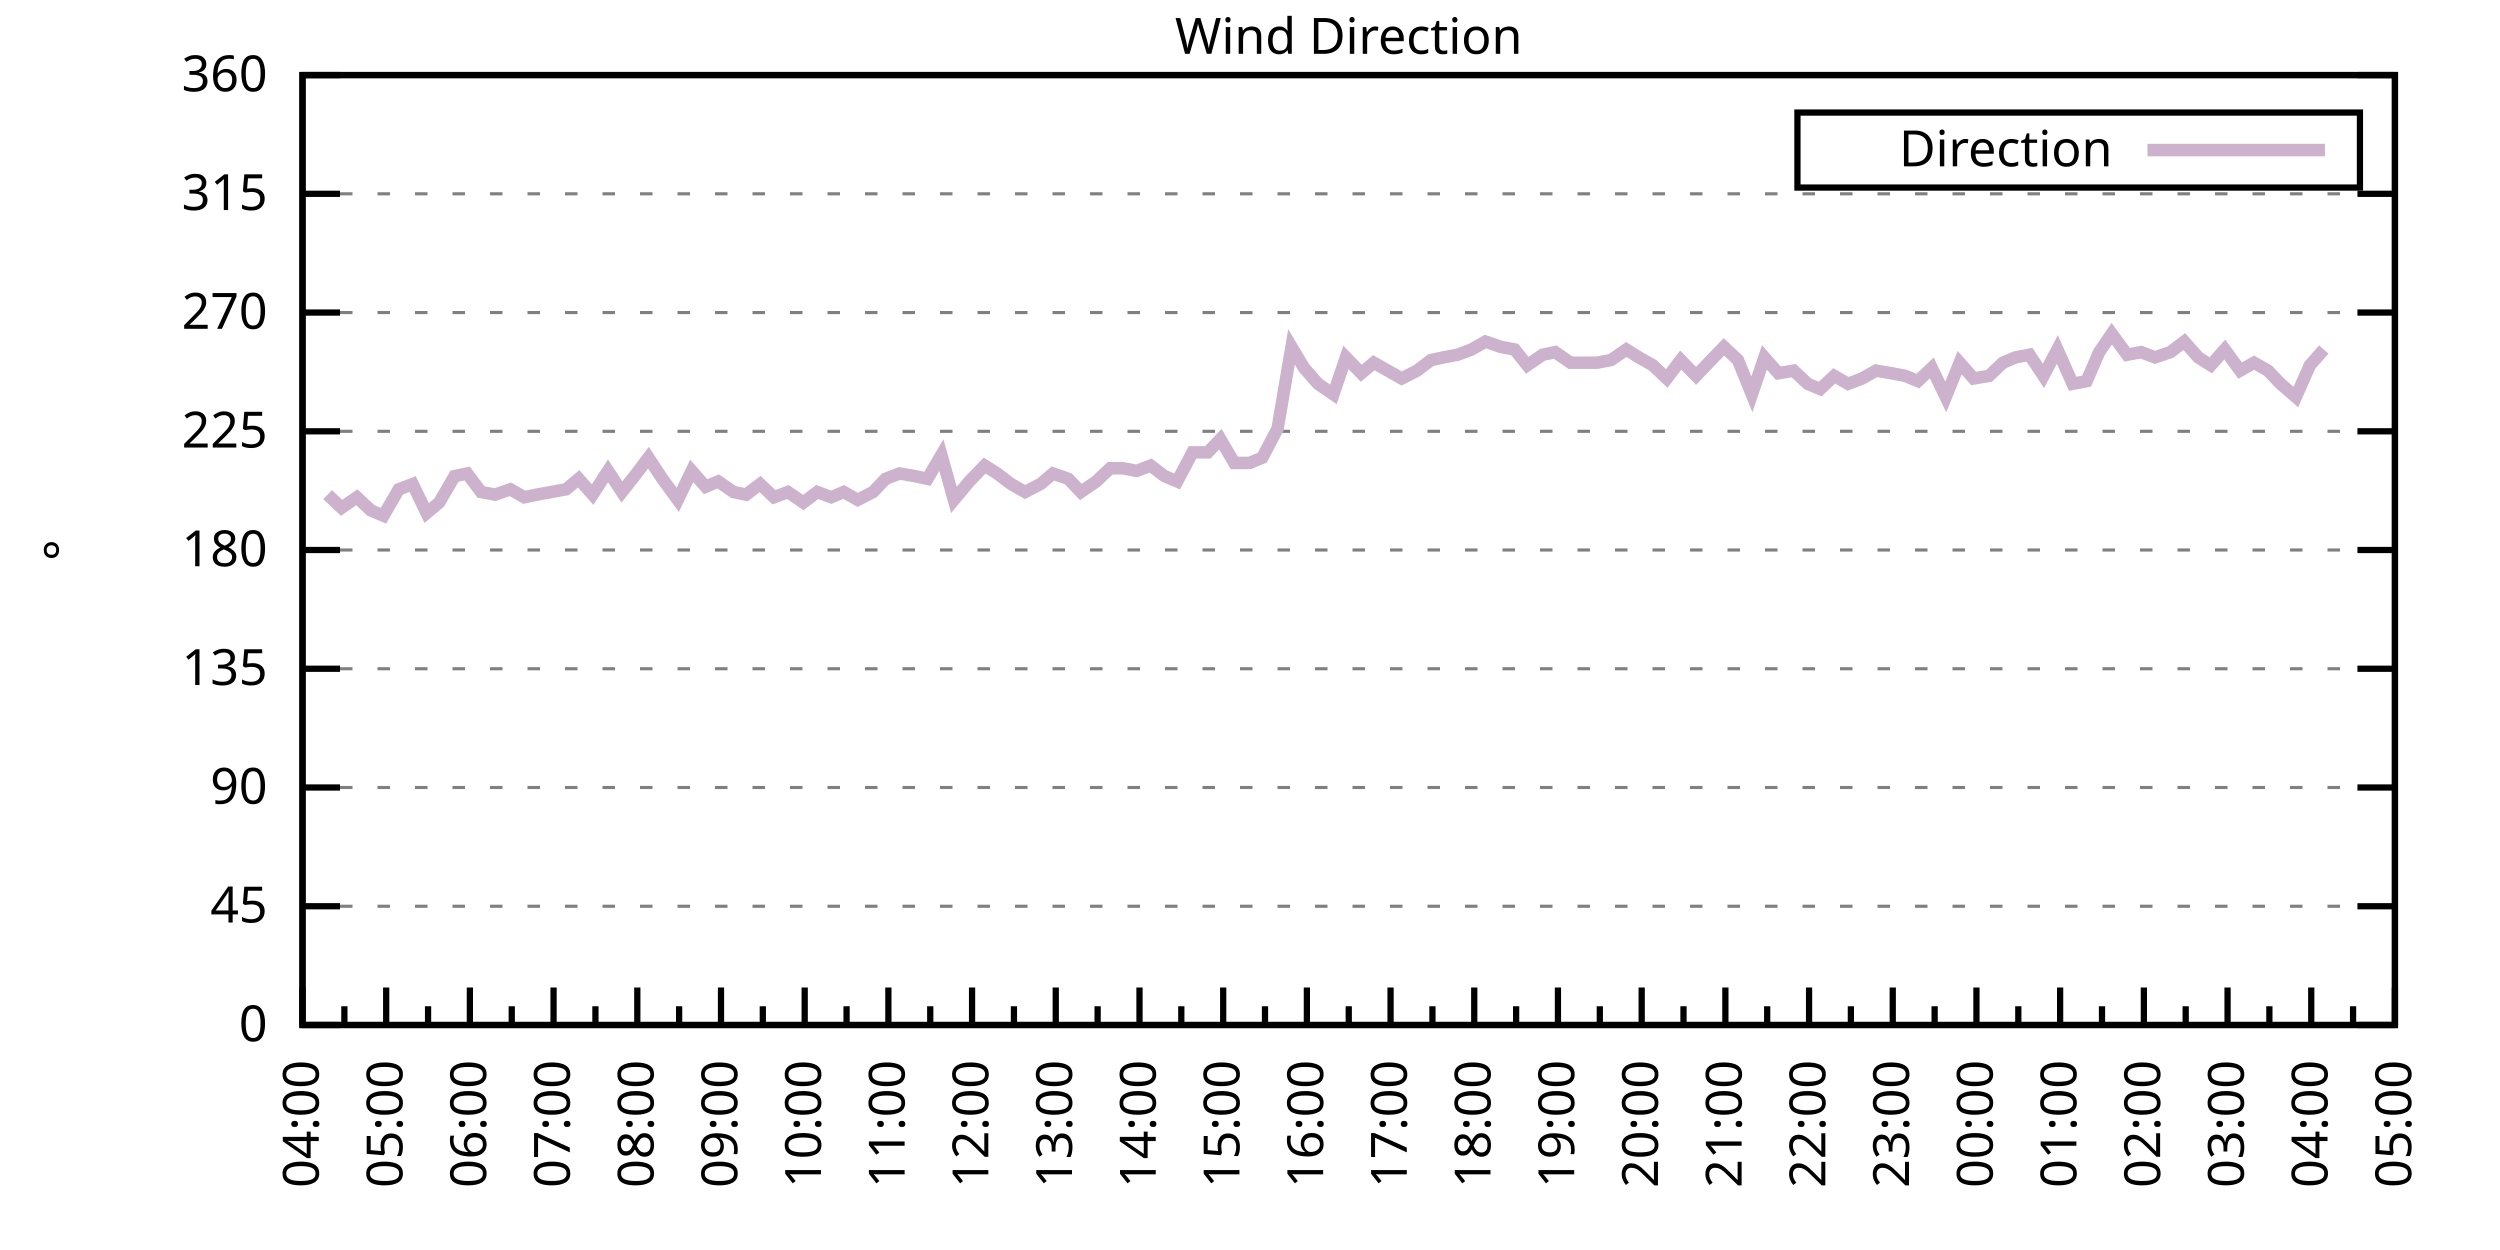
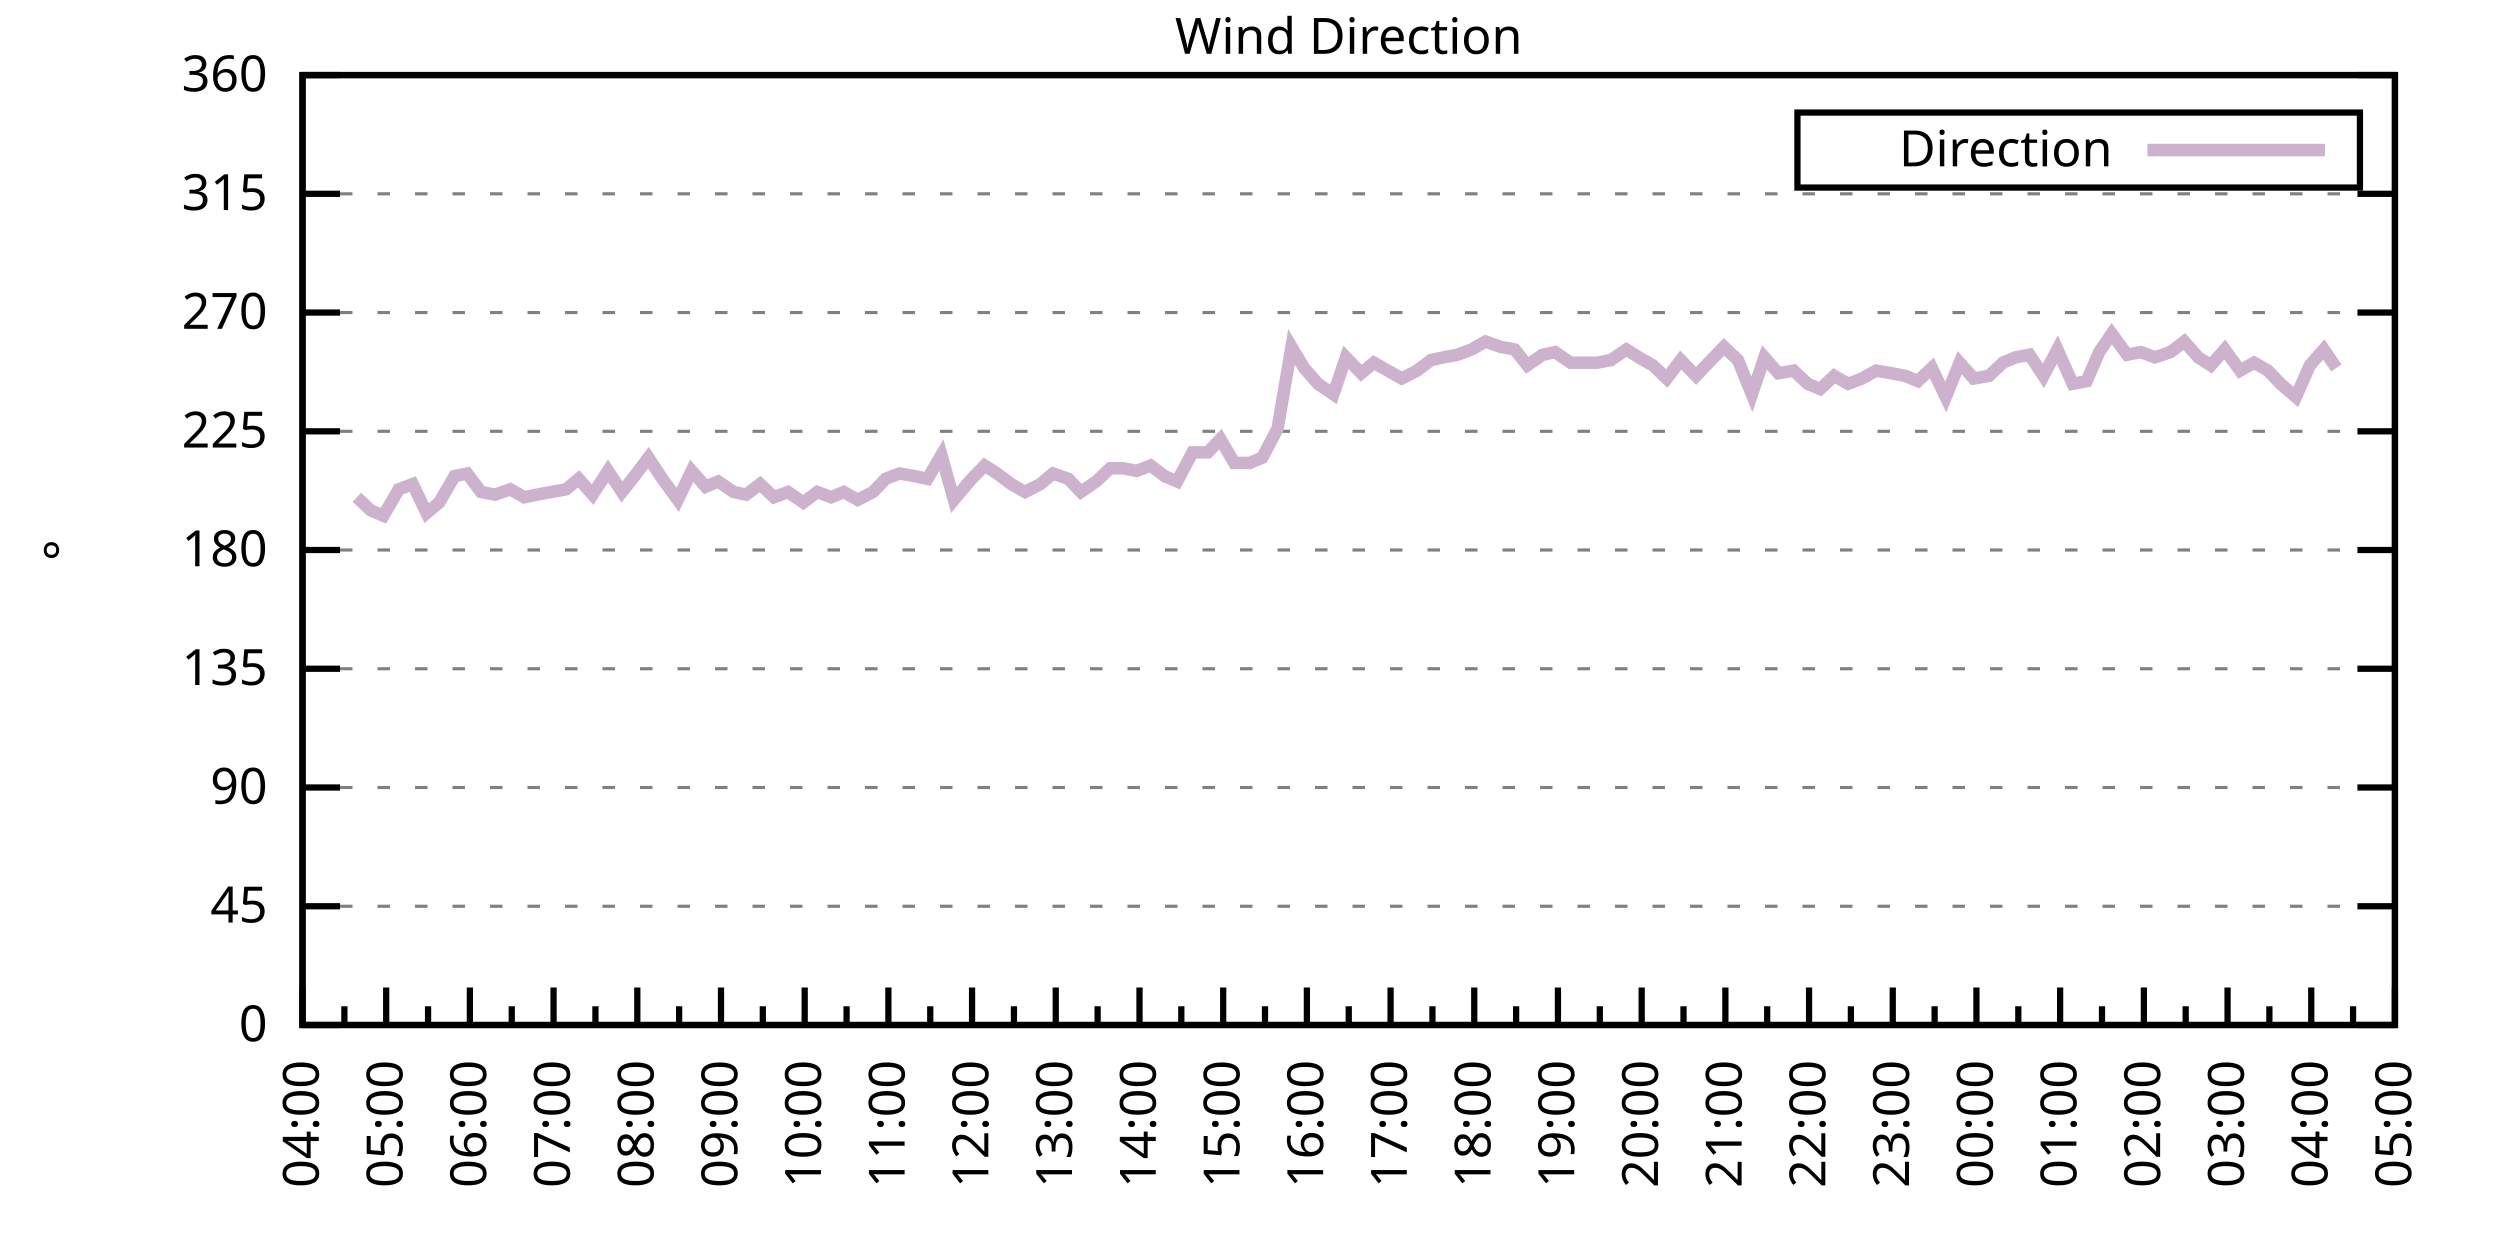
<svg xmlns="http://www.w3.org/2000/svg" xmlns:xlink="http://www.w3.org/1999/xlink" width="400" height="200" viewBox="0 0 400 200">
  <g id="gnuplot_canvas">
    <rect x="0" y="0" width="400" height="200" fill="none" />
    <defs>
      <circle id="gpDot" r="0.5" stroke-width="0.5" stroke="currentColor" />
      <path id="gpPt0" stroke-width="0.333" stroke="currentColor" d="M-1,0 h2 M0,-1 v2" />
      <path id="gpPt1" stroke-width="0.333" stroke="currentColor" d="M-1,-1 L1,1 M1,-1 L-1,1" />
      <path id="gpPt2" stroke-width="0.333" stroke="currentColor" d="M-1,0 L1,0 M0,-1 L0,1 M-1,-1 L1,1 M-1,1 L1,-1" />
      <rect id="gpPt3" stroke-width="0.333" stroke="currentColor" x="-1" y="-1" width="2" height="2" />
      <rect id="gpPt4" stroke-width="0.333" stroke="currentColor" fill="currentColor" x="-1" y="-1" width="2" height="2" />
      <circle id="gpPt5" stroke-width="0.333" stroke="currentColor" cx="0" cy="0" r="1" />
      <use xlink:href="#gpPt5" id="gpPt6" fill="currentColor" stroke="none" />
      <path id="gpPt7" stroke-width="0.333" stroke="currentColor" d="M0,-1.33 L-1.33,0.67 L1.33,0.67 z" />
      <use xlink:href="#gpPt7" id="gpPt8" fill="currentColor" stroke="none" />
      <use xlink:href="#gpPt7" id="gpPt9" stroke="currentColor" transform="rotate(180)" />
      <use xlink:href="#gpPt9" id="gpPt10" fill="currentColor" stroke="none" />
      <use xlink:href="#gpPt3" id="gpPt11" stroke="currentColor" transform="rotate(45)" />
      <use xlink:href="#gpPt11" id="gpPt12" fill="currentColor" stroke="none" />
      <path id="gpPt13" stroke-width="0.333" stroke="currentColor" d="M0,1.330 L1.265,0.411 L0.782,-1.067 L-0.782,-1.076 L-1.265,0.411 z" />
      <use xlink:href="#gpPt13" id="gpPt14" fill="currentColor" stroke="none" />
      <filter id="textbox" filterUnits="objectBoundingBox" x="0" y="0" height="1" width="1">
        <feFlood flood-color="white" flood-opacity="1" result="bgnd" />
        <feComposite in="SourceGraphic" in2="bgnd" operator="atop" />
      </filter>
      <filter id="greybox" filterUnits="objectBoundingBox" x="0" y="0" height="1" width="1">
        <feFlood flood-color="lightgrey" flood-opacity="1" result="grey" />
        <feComposite in="SourceGraphic" in2="grey" operator="atop" />
      </filter>
    </defs>
    <g fill="none" color="white" stroke="currentColor" stroke-width="1.00" stroke-linecap="butt" stroke-linejoin="miter">
</g>
    <g fill="none" color="black" stroke="currentColor" stroke-width="1.00" stroke-linecap="butt" stroke-linejoin="miter">
      <g stroke="none" shape-rendering="crispEdges">
        <polygon fill="rgb(255, 255, 255)" points="48.40,164.00 383.18,164.00 383.18,12.02 48.40,12.02 " />
      </g>
    </g>
    <g fill="none" color="black" stroke="currentColor" stroke-width="1.00" stroke-linecap="butt" stroke-linejoin="miter">
</g>
    <g fill="none" color="black" stroke="black" stroke-width="0.50" stroke-linecap="butt" stroke-linejoin="miter">
</g>
    <g fill="none" color="gray" stroke="currentColor" stroke-width="0.50" stroke-linecap="butt" stroke-linejoin="miter">
      <path stroke="gray" stroke-dasharray="2,4" class="gridline" d="M48.40,164.00 L383.19,164.00  " />
    </g>
    <g fill="none" color="gray" stroke="gray" stroke-width="1.00" stroke-linecap="butt" stroke-linejoin="miter">
</g>
    <g fill="none" color="black" stroke="currentColor" stroke-width="1.00" stroke-linecap="butt" stroke-linejoin="miter">
      <path stroke="black" d="M48.40,164.00 L54.40,164.00 M383.19,164.00 L377.19,164.00  " />
      <g transform="translate(42.80,166.60)" stroke="none" fill="black" font-family="Sans" font-size="8.00" text-anchor="end">
        <text>
          <tspan font-family="Sans"> 0</tspan>
        </text>
      </g>
    </g>
    <g fill="none" color="black" stroke="currentColor" stroke-width="1.00" stroke-linecap="butt" stroke-linejoin="miter">
</g>
    <g fill="none" color="black" stroke="black" stroke-width="0.50" stroke-linecap="butt" stroke-linejoin="miter">
</g>
    <g fill="none" color="gray" stroke="currentColor" stroke-width="0.50" stroke-linecap="butt" stroke-linejoin="miter">
      <path stroke="gray" stroke-dasharray="2,4" class="gridline" d="M48.40,145.00 L383.19,145.00  " />
    </g>
    <g fill="none" color="gray" stroke="gray" stroke-width="1.00" stroke-linecap="butt" stroke-linejoin="miter">
</g>
    <g fill="none" color="black" stroke="currentColor" stroke-width="1.00" stroke-linecap="butt" stroke-linejoin="miter">
      <path stroke="black" d="M48.40,145.00 L54.40,145.00 M383.19,145.00 L377.19,145.00  " />
      <g transform="translate(42.80,147.60)" stroke="none" fill="black" font-family="Sans" font-size="8.00" text-anchor="end">
        <text>
          <tspan font-family="Sans"> 45</tspan>
        </text>
      </g>
    </g>
    <g fill="none" color="black" stroke="currentColor" stroke-width="1.00" stroke-linecap="butt" stroke-linejoin="miter">
</g>
    <g fill="none" color="black" stroke="black" stroke-width="0.50" stroke-linecap="butt" stroke-linejoin="miter">
</g>
    <g fill="none" color="gray" stroke="currentColor" stroke-width="0.50" stroke-linecap="butt" stroke-linejoin="miter">
      <path stroke="gray" stroke-dasharray="2,4" class="gridline" d="M48.40,126.00 L383.19,126.00  " />
    </g>
    <g fill="none" color="gray" stroke="gray" stroke-width="1.00" stroke-linecap="butt" stroke-linejoin="miter">
</g>
    <g fill="none" color="black" stroke="currentColor" stroke-width="1.00" stroke-linecap="butt" stroke-linejoin="miter">
      <path stroke="black" d="M48.40,126.00 L54.40,126.00 M383.19,126.00 L377.19,126.00  " />
      <g transform="translate(42.80,128.60)" stroke="none" fill="black" font-family="Sans" font-size="8.00" text-anchor="end">
        <text>
          <tspan font-family="Sans"> 90</tspan>
        </text>
      </g>
    </g>
    <g fill="none" color="black" stroke="currentColor" stroke-width="1.00" stroke-linecap="butt" stroke-linejoin="miter">
</g>
    <g fill="none" color="black" stroke="black" stroke-width="0.50" stroke-linecap="butt" stroke-linejoin="miter">
</g>
    <g fill="none" color="gray" stroke="currentColor" stroke-width="0.50" stroke-linecap="butt" stroke-linejoin="miter">
      <path stroke="gray" stroke-dasharray="2,4" class="gridline" d="M48.40,107.00 L383.19,107.00  " />
    </g>
    <g fill="none" color="gray" stroke="gray" stroke-width="1.00" stroke-linecap="butt" stroke-linejoin="miter">
</g>
    <g fill="none" color="black" stroke="currentColor" stroke-width="1.00" stroke-linecap="butt" stroke-linejoin="miter">
      <path stroke="black" d="M48.40,107.00 L54.40,107.00 M383.19,107.00 L377.19,107.00  " />
      <g transform="translate(42.80,109.60)" stroke="none" fill="black" font-family="Sans" font-size="8.00" text-anchor="end">
        <text>
          <tspan font-family="Sans"> 135</tspan>
        </text>
      </g>
    </g>
    <g fill="none" color="black" stroke="currentColor" stroke-width="1.00" stroke-linecap="butt" stroke-linejoin="miter">
</g>
    <g fill="none" color="black" stroke="black" stroke-width="0.50" stroke-linecap="butt" stroke-linejoin="miter">
</g>
    <g fill="none" color="gray" stroke="currentColor" stroke-width="0.50" stroke-linecap="butt" stroke-linejoin="miter">
      <path stroke="gray" stroke-dasharray="2,4" class="gridline" d="M48.40,88.00 L383.19,88.00  " />
    </g>
    <g fill="none" color="gray" stroke="gray" stroke-width="1.00" stroke-linecap="butt" stroke-linejoin="miter">
</g>
    <g fill="none" color="black" stroke="currentColor" stroke-width="1.00" stroke-linecap="butt" stroke-linejoin="miter">
      <path stroke="black" d="M48.40,88.00 L54.40,88.00 M383.19,88.00 L377.19,88.00  " />
      <g transform="translate(42.80,90.60)" stroke="none" fill="black" font-family="Sans" font-size="8.00" text-anchor="end">
        <text>
          <tspan font-family="Sans"> 180</tspan>
        </text>
      </g>
    </g>
    <g fill="none" color="black" stroke="currentColor" stroke-width="1.00" stroke-linecap="butt" stroke-linejoin="miter">
</g>
    <g fill="none" color="black" stroke="black" stroke-width="0.50" stroke-linecap="butt" stroke-linejoin="miter">
</g>
    <g fill="none" color="gray" stroke="currentColor" stroke-width="0.50" stroke-linecap="butt" stroke-linejoin="miter">
      <path stroke="gray" stroke-dasharray="2,4" class="gridline" d="M48.40,69.01 L383.19,69.01  " />
    </g>
    <g fill="none" color="gray" stroke="gray" stroke-width="1.00" stroke-linecap="butt" stroke-linejoin="miter">
</g>
    <g fill="none" color="black" stroke="currentColor" stroke-width="1.00" stroke-linecap="butt" stroke-linejoin="miter">
      <path stroke="black" d="M48.40,69.01 L54.40,69.01 M383.19,69.01 L377.19,69.01  " />
      <g transform="translate(42.80,71.61)" stroke="none" fill="black" font-family="Sans" font-size="8.00" text-anchor="end">
        <text>
          <tspan font-family="Sans"> 225</tspan>
        </text>
      </g>
    </g>
    <g fill="none" color="black" stroke="currentColor" stroke-width="1.00" stroke-linecap="butt" stroke-linejoin="miter">
</g>
    <g fill="none" color="black" stroke="black" stroke-width="0.50" stroke-linecap="butt" stroke-linejoin="miter">
</g>
    <g fill="none" color="gray" stroke="currentColor" stroke-width="0.50" stroke-linecap="butt" stroke-linejoin="miter">
      <path stroke="gray" stroke-dasharray="2,4" class="gridline" d="M48.40,50.01 L383.19,50.01  " />
    </g>
    <g fill="none" color="gray" stroke="gray" stroke-width="1.00" stroke-linecap="butt" stroke-linejoin="miter">
</g>
    <g fill="none" color="black" stroke="currentColor" stroke-width="1.00" stroke-linecap="butt" stroke-linejoin="miter">
      <path stroke="black" d="M48.40,50.01 L54.40,50.01 M383.19,50.01 L377.19,50.01  " />
      <g transform="translate(42.80,52.61)" stroke="none" fill="black" font-family="Sans" font-size="8.00" text-anchor="end">
        <text>
          <tspan font-family="Sans"> 270</tspan>
        </text>
      </g>
    </g>
    <g fill="none" color="black" stroke="currentColor" stroke-width="1.00" stroke-linecap="butt" stroke-linejoin="miter">
</g>
    <g fill="none" color="black" stroke="black" stroke-width="0.50" stroke-linecap="butt" stroke-linejoin="miter">
</g>
    <g fill="none" color="gray" stroke="currentColor" stroke-width="0.50" stroke-linecap="butt" stroke-linejoin="miter">
      <path stroke="gray" stroke-dasharray="2,4" class="gridline" d="M48.40,31.01 L383.19,31.01  " />
    </g>
    <g fill="none" color="gray" stroke="gray" stroke-width="1.00" stroke-linecap="butt" stroke-linejoin="miter">
</g>
    <g fill="none" color="black" stroke="currentColor" stroke-width="1.00" stroke-linecap="butt" stroke-linejoin="miter">
      <path stroke="black" d="M48.40,31.01 L54.40,31.01 M383.19,31.01 L377.19,31.01  " />
      <g transform="translate(42.80,33.61)" stroke="none" fill="black" font-family="Sans" font-size="8.00" text-anchor="end">
        <text>
          <tspan font-family="Sans"> 315</tspan>
        </text>
      </g>
    </g>
    <g fill="none" color="black" stroke="currentColor" stroke-width="1.00" stroke-linecap="butt" stroke-linejoin="miter">
</g>
    <g fill="none" color="black" stroke="black" stroke-width="0.50" stroke-linecap="butt" stroke-linejoin="miter">
</g>
    <g fill="none" color="gray" stroke="currentColor" stroke-width="0.50" stroke-linecap="butt" stroke-linejoin="miter">
      <path stroke="gray" stroke-dasharray="2,4" class="gridline" d="M48.40,12.01 L383.19,12.01  " />
    </g>
    <g fill="none" color="gray" stroke="gray" stroke-width="1.00" stroke-linecap="butt" stroke-linejoin="miter">
</g>
    <g fill="none" color="black" stroke="currentColor" stroke-width="1.00" stroke-linecap="butt" stroke-linejoin="miter">
      <path stroke="black" d="M48.40,12.01 L54.40,12.01 M383.19,12.01 L377.19,12.01  " />
      <g transform="translate(42.80,14.61)" stroke="none" fill="black" font-family="Sans" font-size="8.00" text-anchor="end">
        <text>
          <tspan font-family="Sans"> 360</tspan>
        </text>
      </g>
    </g>
    <g fill="none" color="black" stroke="currentColor" stroke-width="1.00" stroke-linecap="butt" stroke-linejoin="miter">
      <path stroke="black" d="M48.40,164.00 L48.40,158.00  " />
      <g transform="translate(51.00,169.60) rotate(270)" stroke="none" fill="black" font-family="Sans" font-size="8.00" text-anchor="end">
        <text>
          <tspan font-family="Sans">04:00</tspan>
        </text>
      </g>
    </g>
    <g fill="none" color="black" stroke="currentColor" stroke-width="1.00" stroke-linecap="butt" stroke-linejoin="miter">
      <path stroke="black" d="M55.10,164.00 L55.10,161.00 M61.79,164.00 L61.79,158.00  " />
      <g transform="translate(64.39,169.60) rotate(270)" stroke="none" fill="black" font-family="Sans" font-size="8.00" text-anchor="end">
        <text>
          <tspan font-family="Sans">05:00</tspan>
        </text>
      </g>
    </g>
    <g fill="none" color="black" stroke="currentColor" stroke-width="1.00" stroke-linecap="butt" stroke-linejoin="miter">
      <path stroke="black" d="M68.49,164.00 L68.49,161.00 M75.18,164.00 L75.18,158.00  " />
      <g transform="translate(77.78,169.60) rotate(270)" stroke="none" fill="black" font-family="Sans" font-size="8.00" text-anchor="end">
        <text>
          <tspan font-family="Sans">06:00</tspan>
        </text>
      </g>
    </g>
    <g fill="none" color="black" stroke="currentColor" stroke-width="1.00" stroke-linecap="butt" stroke-linejoin="miter">
      <path stroke="black" d="M81.88,164.00 L81.88,161.00 M88.57,164.00 L88.57,158.00  " />
      <g transform="translate(91.17,169.60) rotate(270)" stroke="none" fill="black" font-family="Sans" font-size="8.00" text-anchor="end">
        <text>
          <tspan font-family="Sans">07:00</tspan>
        </text>
      </g>
    </g>
    <g fill="none" color="black" stroke="currentColor" stroke-width="1.00" stroke-linecap="butt" stroke-linejoin="miter">
      <path stroke="black" d="M95.27,164.00 L95.27,161.00 M101.97,164.00 L101.97,158.00  " />
      <g transform="translate(104.57,169.60) rotate(270)" stroke="none" fill="black" font-family="Sans" font-size="8.00" text-anchor="end">
        <text>
          <tspan font-family="Sans">08:00</tspan>
        </text>
      </g>
    </g>
    <g fill="none" color="black" stroke="currentColor" stroke-width="1.00" stroke-linecap="butt" stroke-linejoin="miter">
      <path stroke="black" d="M108.66,164.00 L108.66,161.00 M115.36,164.00 L115.36,158.00  " />
      <g transform="translate(117.96,169.60) rotate(270)" stroke="none" fill="black" font-family="Sans" font-size="8.00" text-anchor="end">
        <text>
          <tspan font-family="Sans">09:00</tspan>
        </text>
      </g>
    </g>
    <g fill="none" color="black" stroke="currentColor" stroke-width="1.00" stroke-linecap="butt" stroke-linejoin="miter">
      <path stroke="black" d="M122.05,164.00 L122.05,161.00 M128.75,164.00 L128.75,158.00  " />
      <g transform="translate(131.35,169.60) rotate(270)" stroke="none" fill="black" font-family="Sans" font-size="8.00" text-anchor="end">
        <text>
          <tspan font-family="Sans">10:00</tspan>
        </text>
      </g>
    </g>
    <g fill="none" color="black" stroke="currentColor" stroke-width="1.00" stroke-linecap="butt" stroke-linejoin="miter">
      <path stroke="black" d="M135.45,164.00 L135.45,161.00 M142.14,164.00 L142.14,158.00  " />
      <g transform="translate(144.74,169.60) rotate(270)" stroke="none" fill="black" font-family="Sans" font-size="8.00" text-anchor="end">
        <text>
          <tspan font-family="Sans">11:00</tspan>
        </text>
      </g>
    </g>
    <g fill="none" color="black" stroke="currentColor" stroke-width="1.00" stroke-linecap="butt" stroke-linejoin="miter">
      <path stroke="black" d="M148.84,164.00 L148.84,161.00 M155.53,164.00 L155.53,158.00  " />
      <g transform="translate(158.13,169.60) rotate(270)" stroke="none" fill="black" font-family="Sans" font-size="8.00" text-anchor="end">
        <text>
          <tspan font-family="Sans">12:00</tspan>
        </text>
      </g>
    </g>
    <g fill="none" color="black" stroke="currentColor" stroke-width="1.00" stroke-linecap="butt" stroke-linejoin="miter">
      <path stroke="black" d="M162.23,164.00 L162.23,161.00 M168.92,164.00 L168.92,158.00  " />
      <g transform="translate(171.52,169.60) rotate(270)" stroke="none" fill="black" font-family="Sans" font-size="8.00" text-anchor="end">
        <text>
          <tspan font-family="Sans">13:00</tspan>
        </text>
      </g>
    </g>
    <g fill="none" color="black" stroke="currentColor" stroke-width="1.00" stroke-linecap="butt" stroke-linejoin="miter">
      <path stroke="black" d="M175.62,164.00 L175.62,161.00 M182.32,164.00 L182.32,158.00  " />
      <g transform="translate(184.92,169.60) rotate(270)" stroke="none" fill="black" font-family="Sans" font-size="8.00" text-anchor="end">
        <text>
          <tspan font-family="Sans">14:00</tspan>
        </text>
      </g>
    </g>
    <g fill="none" color="black" stroke="currentColor" stroke-width="1.00" stroke-linecap="butt" stroke-linejoin="miter">
      <path stroke="black" d="M189.01,164.00 L189.01,161.00 M195.71,164.00 L195.71,158.00  " />
      <g transform="translate(198.31,169.60) rotate(270)" stroke="none" fill="black" font-family="Sans" font-size="8.00" text-anchor="end">
        <text>
          <tspan font-family="Sans">15:00</tspan>
        </text>
      </g>
    </g>
    <g fill="none" color="black" stroke="currentColor" stroke-width="1.00" stroke-linecap="butt" stroke-linejoin="miter">
      <path stroke="black" d="M202.40,164.00 L202.40,161.00 M209.10,164.00 L209.10,158.00  " />
      <g transform="translate(211.70,169.60) rotate(270)" stroke="none" fill="black" font-family="Sans" font-size="8.00" text-anchor="end">
        <text>
          <tspan font-family="Sans">16:00</tspan>
        </text>
      </g>
    </g>
    <g fill="none" color="black" stroke="currentColor" stroke-width="1.00" stroke-linecap="butt" stroke-linejoin="miter">
      <path stroke="black" d="M215.80,164.00 L215.80,161.00 M222.49,164.00 L222.49,158.00  " />
      <g transform="translate(225.09,169.60) rotate(270)" stroke="none" fill="black" font-family="Sans" font-size="8.00" text-anchor="end">
        <text>
          <tspan font-family="Sans">17:00</tspan>
        </text>
      </g>
    </g>
    <g fill="none" color="black" stroke="currentColor" stroke-width="1.00" stroke-linecap="butt" stroke-linejoin="miter">
      <path stroke="black" d="M229.19,164.00 L229.19,161.00 M235.88,164.00 L235.88,158.00  " />
      <g transform="translate(238.48,169.60) rotate(270)" stroke="none" fill="black" font-family="Sans" font-size="8.00" text-anchor="end">
        <text>
          <tspan font-family="Sans">18:00</tspan>
        </text>
      </g>
    </g>
    <g fill="none" color="black" stroke="currentColor" stroke-width="1.00" stroke-linecap="butt" stroke-linejoin="miter">
      <path stroke="black" d="M242.58,164.00 L242.58,161.00 M249.27,164.00 L249.27,158.00  " />
      <g transform="translate(251.87,169.60) rotate(270)" stroke="none" fill="black" font-family="Sans" font-size="8.00" text-anchor="end">
        <text>
          <tspan font-family="Sans">19:00</tspan>
        </text>
      </g>
    </g>
    <g fill="none" color="black" stroke="currentColor" stroke-width="1.00" stroke-linecap="butt" stroke-linejoin="miter">
      <path stroke="black" d="M255.97,164.00 L255.97,161.00 M262.67,164.00 L262.67,158.00  " />
      <g transform="translate(265.27,169.60) rotate(270)" stroke="none" fill="black" font-family="Sans" font-size="8.00" text-anchor="end">
        <text>
          <tspan font-family="Sans">20:00</tspan>
        </text>
      </g>
    </g>
    <g fill="none" color="black" stroke="currentColor" stroke-width="1.00" stroke-linecap="butt" stroke-linejoin="miter">
      <path stroke="black" d="M269.36,164.00 L269.36,161.00 M276.06,164.00 L276.06,158.00  " />
      <g transform="translate(278.66,169.60) rotate(270)" stroke="none" fill="black" font-family="Sans" font-size="8.00" text-anchor="end">
        <text>
          <tspan font-family="Sans">21:00</tspan>
        </text>
      </g>
    </g>
    <g fill="none" color="black" stroke="currentColor" stroke-width="1.00" stroke-linecap="butt" stroke-linejoin="miter">
      <path stroke="black" d="M282.75,164.00 L282.75,161.00 M289.45,164.00 L289.45,158.00  " />
      <g transform="translate(292.05,169.60) rotate(270)" stroke="none" fill="black" font-family="Sans" font-size="8.00" text-anchor="end">
        <text>
          <tspan font-family="Sans">22:00</tspan>
        </text>
      </g>
    </g>
    <g fill="none" color="black" stroke="currentColor" stroke-width="1.00" stroke-linecap="butt" stroke-linejoin="miter">
      <path stroke="black" d="M296.14,164.00 L296.14,161.00 M302.84,164.00 L302.84,158.00  " />
      <g transform="translate(305.44,169.60) rotate(270)" stroke="none" fill="black" font-family="Sans" font-size="8.00" text-anchor="end">
        <text>
          <tspan font-family="Sans">23:00</tspan>
        </text>
      </g>
    </g>
    <g fill="none" color="black" stroke="currentColor" stroke-width="1.00" stroke-linecap="butt" stroke-linejoin="miter">
      <path stroke="black" d="M309.54,164.00 L309.54,161.00 M316.23,164.00 L316.23,158.00  " />
      <g transform="translate(318.83,169.60) rotate(270)" stroke="none" fill="black" font-family="Sans" font-size="8.00" text-anchor="end">
        <text>
          <tspan font-family="Sans">00:00</tspan>
        </text>
      </g>
    </g>
    <g fill="none" color="black" stroke="currentColor" stroke-width="1.00" stroke-linecap="butt" stroke-linejoin="miter">
      <path stroke="black" d="M322.93,164.00 L322.93,161.00 M329.62,164.00 L329.62,158.00  " />
      <g transform="translate(332.22,169.60) rotate(270)" stroke="none" fill="black" font-family="Sans" font-size="8.00" text-anchor="end">
        <text>
          <tspan font-family="Sans">01:00</tspan>
        </text>
      </g>
    </g>
    <g fill="none" color="black" stroke="currentColor" stroke-width="1.00" stroke-linecap="butt" stroke-linejoin="miter">
      <path stroke="black" d="M336.32,164.00 L336.32,161.00 M343.02,164.00 L343.02,158.00  " />
      <g transform="translate(345.62,169.60) rotate(270)" stroke="none" fill="black" font-family="Sans" font-size="8.00" text-anchor="end">
        <text>
          <tspan font-family="Sans">02:00</tspan>
        </text>
      </g>
    </g>
    <g fill="none" color="black" stroke="currentColor" stroke-width="1.00" stroke-linecap="butt" stroke-linejoin="miter">
      <path stroke="black" d="M349.71,164.00 L349.71,161.00 M356.41,164.00 L356.41,158.00  " />
      <g transform="translate(359.01,169.60) rotate(270)" stroke="none" fill="black" font-family="Sans" font-size="8.00" text-anchor="end">
        <text>
          <tspan font-family="Sans">03:00</tspan>
        </text>
      </g>
    </g>
    <g fill="none" color="black" stroke="currentColor" stroke-width="1.00" stroke-linecap="butt" stroke-linejoin="miter">
      <path stroke="black" d="M363.10,164.00 L363.10,161.00 M369.80,164.00 L369.80,158.00  " />
      <g transform="translate(372.40,169.60) rotate(270)" stroke="none" fill="black" font-family="Sans" font-size="8.00" text-anchor="end">
        <text>
          <tspan font-family="Sans">04:00</tspan>
        </text>
      </g>
    </g>
    <g fill="none" color="black" stroke="currentColor" stroke-width="1.00" stroke-linecap="butt" stroke-linejoin="miter">
      <path stroke="black" d="M376.49,164.00 L376.49,161.00 M383.19,164.00 L383.19,158.00  " />
      <g transform="translate(385.79,169.60) rotate(270)" stroke="none" fill="black" font-family="Sans" font-size="8.00" text-anchor="end">
        <text>
          <tspan font-family="Sans">05:00</tspan>
        </text>
      </g>
    </g>
    <g fill="none" color="black" stroke="currentColor" stroke-width="1.00" stroke-linecap="butt" stroke-linejoin="miter">
</g>
    <g fill="none" color="black" stroke="currentColor" stroke-width="1.00" stroke-linecap="butt" stroke-linejoin="miter">
      <path stroke="black" d="M48.40,12.01 L48.40,164.00 L383.19,164.00 L383.19,12.01 L48.40,12.01 Z  " />
    </g>
    <g fill="none" color="black" stroke="currentColor" stroke-width="1.00" stroke-linecap="butt" stroke-linejoin="miter">
      <g transform="translate(12.80,88.01) rotate(270)" stroke="none" fill="black" font-family="Sans" font-size="8.00" text-anchor="middle">
        <text>
          <tspan font-family="Sans">°</tspan>
        </text>
      </g>
    </g>
    <g fill="none" color="black" stroke="currentColor" stroke-width="1.00" stroke-linecap="butt" stroke-linejoin="miter">
</g>
    <g fill="none" color="black" stroke="currentColor" stroke-width="1.00" stroke-linecap="butt" stroke-linejoin="miter">
      <path stroke="black" d="M287.59,30.01 L287.59,18.01 L377.59,18.01 L377.59,30.01 L287.59,30.01 Z  " />
    </g>
    <g id="Wind_direction_plot_1">
      <g fill="none" color="white" stroke="black" stroke-width="2.00" stroke-linecap="butt" stroke-linejoin="miter">
</g>
      <g fill="none" color="black" stroke="currentColor" stroke-width="2.00" stroke-linecap="butt" stroke-linejoin="miter">
        <g transform="translate(337.99,26.61)" stroke="none" fill="black" font-family="Sans" font-size="8.00" text-anchor="end">
          <text>
            <tspan font-family="Sans">Direction</tspan>
          </text>
        </g>
      </g>
      <g fill="none" color="black" stroke="currentColor" stroke-width="2.00" stroke-linecap="butt" stroke-linejoin="miter">
-         <path stroke="rgb(204, 178, 204)" d="M343.59,24.01 L371.99,24.01 M52.42,79.14 L54.65,81.25 L57.10,79.56 L59.34,81.67 L61.35,82.52 L63.80,78.29   L66.03,77.45 L68.26,82.09 L70.27,80.41 L72.73,76.18 L74.74,75.76 L76.97,78.72 L79.20,79.14 L81.66,78.29   L83.89,79.56 L85.90,79.14 L90.58,78.29 L92.59,76.61 L94.82,79.14 L97.28,75.34 L99.51,78.72 L101.52,76.18   L103.75,73.23 L105.98,76.61 L108.44,79.98 L110.67,75.34 L112.90,77.87 L114.91,77.03 L117.37,78.72 L119.38,79.14   L121.61,77.45 L123.84,79.56 L126.07,78.72 L128.53,80.41 L130.76,78.72 L132.99,79.56 L135.00,78.72 L137.23,79.98   L139.69,78.72 L141.69,76.61 L143.93,75.76 L146.38,76.18 L148.39,76.61 L150.62,72.81 L152.63,79.98 L155.09,77.03   L157.54,74.49 L159.55,75.76 L161.78,77.45 L164.01,78.72 L166.47,77.45 L168.48,75.76 L170.93,76.61 L172.94,78.72   L175.40,77.03 L177.63,74.92 L179.64,74.92 L181.87,75.34 L184.10,74.49 L186.33,76.18 L188.34,77.03 L190.80,72.38   L193.25,72.38 L195.26,70.27 L197.49,74.07 L199.95,74.07 L201.96,73.23 L204.41,68.58 L206.64,55.50 L208.65,58.87   L210.88,61.41 L213.34,63.10 L215.35,57.18 L217.80,59.72 L219.81,58.03 L222.04,59.30 L224.28,60.56 L226.73,59.30   L228.96,57.61 L230.97,57.18 L233.20,56.76 L235.44,55.92 L237.67,54.65 L240.12,55.50 L242.36,55.92 L244.36,58.45   L246.82,56.76 L248.83,56.34 L251.28,58.03 L253.51,58.03 L255.52,58.03 L257.76,57.61 L260.21,55.92 L262.22,57.18   L264.45,58.45 L266.68,60.56 L268.92,57.61 L271.37,60.14 L273.38,58.03 L275.83,55.50 L278.07,57.61 L280.30,63.10   L282.31,57.18 L284.54,59.72 L286.99,59.30 L289.23,61.41 L291.23,62.25 L293.47,60.14 L295.70,61.41 L297.93,60.56   L300.16,59.30 L302.62,59.72 L304.85,60.14 L306.86,60.98 L309.09,58.87 L311.32,63.52 L313.55,58.03 L315.79,60.56   L318.24,60.14 L320.47,58.03 L322.48,57.18 L324.71,56.76 L326.95,60.14 L329.18,55.92 L331.63,61.41 L333.86,60.98   L335.87,56.34 L337.88,53.39 L340.34,56.76 L342.57,56.34 L344.80,57.18 L347.26,56.34 L349.49,54.65 L351.72,57.18   L353.73,58.45 L355.96,55.92 L358.42,59.30 L360.65,58.03 L362.88,59.30 L364.89,61.41 L367.34,63.52 L369.58,58.45   L371.81,55.92  " />
+         <path stroke="rgb(204, 178, 204)" d="M343.59,24.01 L371.99,24.01 M57.10,79.56 L59.34,81.67 L61.35,82.52 L63.80,78.29 L66.03,77.45 L68.26,82.09   L70.27,80.41 L72.73,76.18 L74.74,75.76 L76.97,78.72 L79.20,79.14 L81.66,78.29 L83.89,79.56 L85.90,79.14   L90.58,78.29 L92.59,76.61 L94.82,79.14 L97.28,75.34 L99.51,78.72 L101.52,76.18 L103.75,73.23 L105.98,76.61   L108.44,79.98 L110.67,75.34 L112.90,77.87 L114.91,77.03 L117.37,78.72 L119.38,79.14 L121.61,77.45 L123.84,79.56   L126.07,78.72 L128.53,80.41 L130.76,78.72 L132.99,79.56 L135.00,78.72 L137.23,79.98 L139.69,78.72 L141.69,76.61   L143.93,75.76 L146.38,76.18 L148.39,76.61 L150.62,72.81 L152.63,79.98 L155.09,77.03 L157.54,74.49 L159.55,75.76   L161.78,77.45 L164.01,78.72 L166.47,77.45 L168.48,75.76 L170.93,76.61 L172.94,78.72 L175.40,77.03 L177.63,74.92   L179.64,74.92 L181.87,75.34 L184.10,74.49 L186.33,76.18 L188.34,77.03 L190.80,72.38 L193.25,72.38 L195.26,70.27   L197.49,74.07 L199.95,74.07 L201.96,73.23 L204.41,68.58 L206.64,55.50 L208.65,58.87 L210.88,61.41 L213.34,63.10   L215.35,57.18 L217.80,59.72 L219.81,58.03 L222.04,59.30 L224.28,60.56 L226.73,59.30 L228.96,57.61 L230.97,57.18   L233.20,56.76 L235.44,55.92 L237.67,54.65 L240.12,55.50 L242.36,55.92 L244.36,58.45 L246.82,56.76 L248.83,56.34   L251.28,58.03 L253.51,58.03 L255.52,58.03 L257.76,57.61 L260.21,55.92 L262.22,57.18 L264.45,58.45 L266.68,60.56   L268.92,57.61 L271.37,60.14 L273.38,58.03 L275.83,55.50 L278.07,57.61 L280.30,63.10 L282.31,57.18 L284.54,59.72   L286.99,59.30 L289.23,61.41 L291.23,62.25 L293.47,60.14 L295.70,61.41 L297.93,60.56 L300.16,59.30 L302.62,59.72   L304.85,60.14 L306.86,60.98 L309.09,58.87 L311.32,63.52 L313.55,58.03 L315.79,60.56 L318.24,60.14 L320.47,58.03   L322.48,57.18 L324.71,56.76 L326.95,60.14 L329.18,55.92 L331.63,61.41 L333.86,60.98 L335.87,56.34 L337.88,53.39   L340.34,56.76 L342.57,56.34 L344.80,57.18 L347.26,56.34 L349.49,54.65 L351.72,57.18 L353.73,58.45 L355.96,55.92   L358.42,59.30 L360.65,58.03 L362.88,59.30 L364.89,61.41 L367.34,63.52 L369.58,58.45 L371.81,55.92 L373.82,58.87    " />
      </g>
    </g>
    <g fill="none" color="black" stroke="currentColor" stroke-width="2.00" stroke-linecap="butt" stroke-linejoin="miter">
</g>
    <g fill="none" color="black" stroke="black" stroke-width="1.00" stroke-linecap="butt" stroke-linejoin="miter">
</g>
    <g fill="none" color="black" stroke="currentColor" stroke-width="1.00" stroke-linecap="butt" stroke-linejoin="miter">
      <path stroke="black" d="M48.40,12.01 L48.40,164.00 L383.19,164.00 L383.19,12.01 L48.40,12.01 Z  " />
    </g>
    <g fill="none" color="black" stroke="currentColor" stroke-width="1.00" stroke-linecap="butt" stroke-linejoin="miter">
      <g transform="translate(215.79,8.61)" stroke="none" fill="black" font-family="Sans" font-size="8.00" text-anchor="middle">
        <text>
          <tspan font-family="Sans">Wind Direction</tspan>
        </text>
      </g>
    </g>
    <g fill="none" color="black" stroke="currentColor" stroke-width="1.00" stroke-linecap="butt" stroke-linejoin="miter">
</g>
  </g>
</svg>
